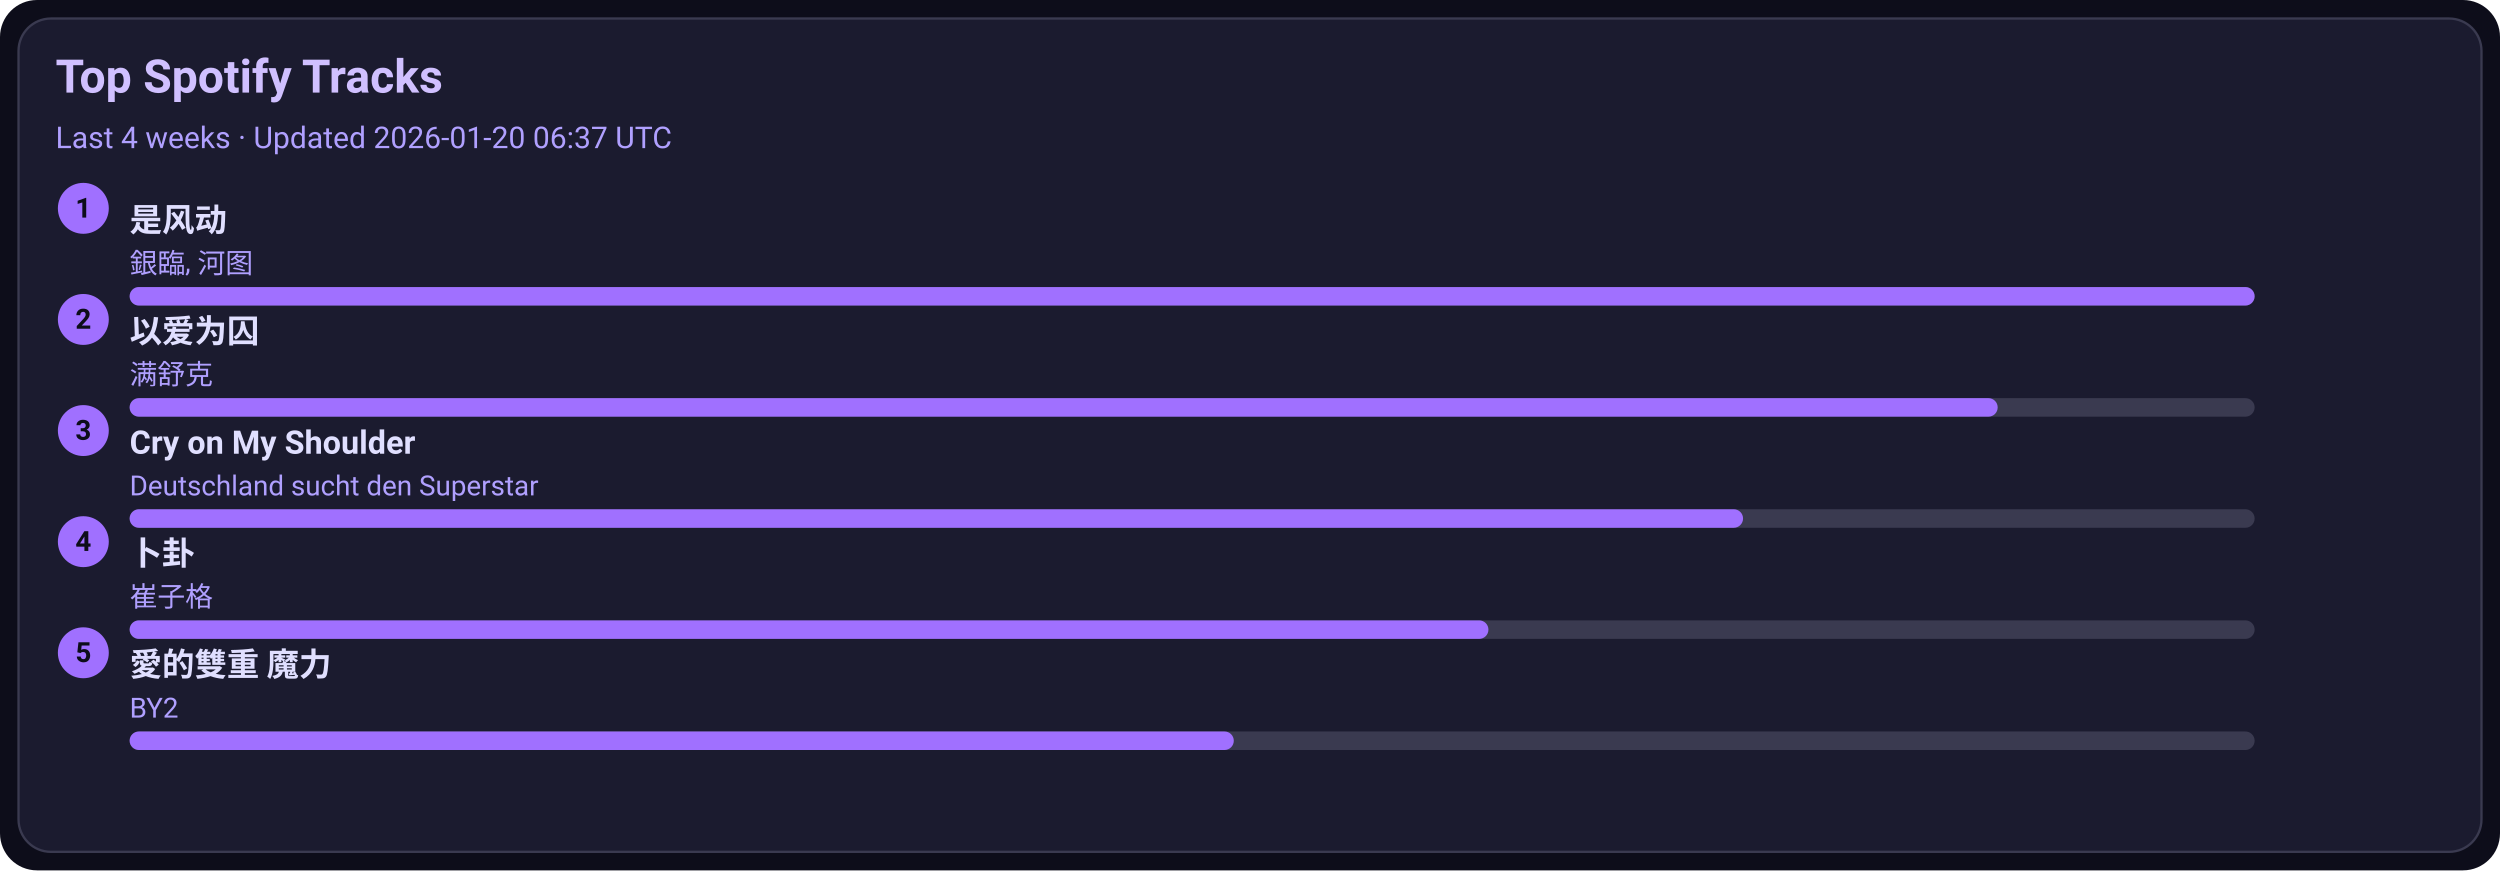
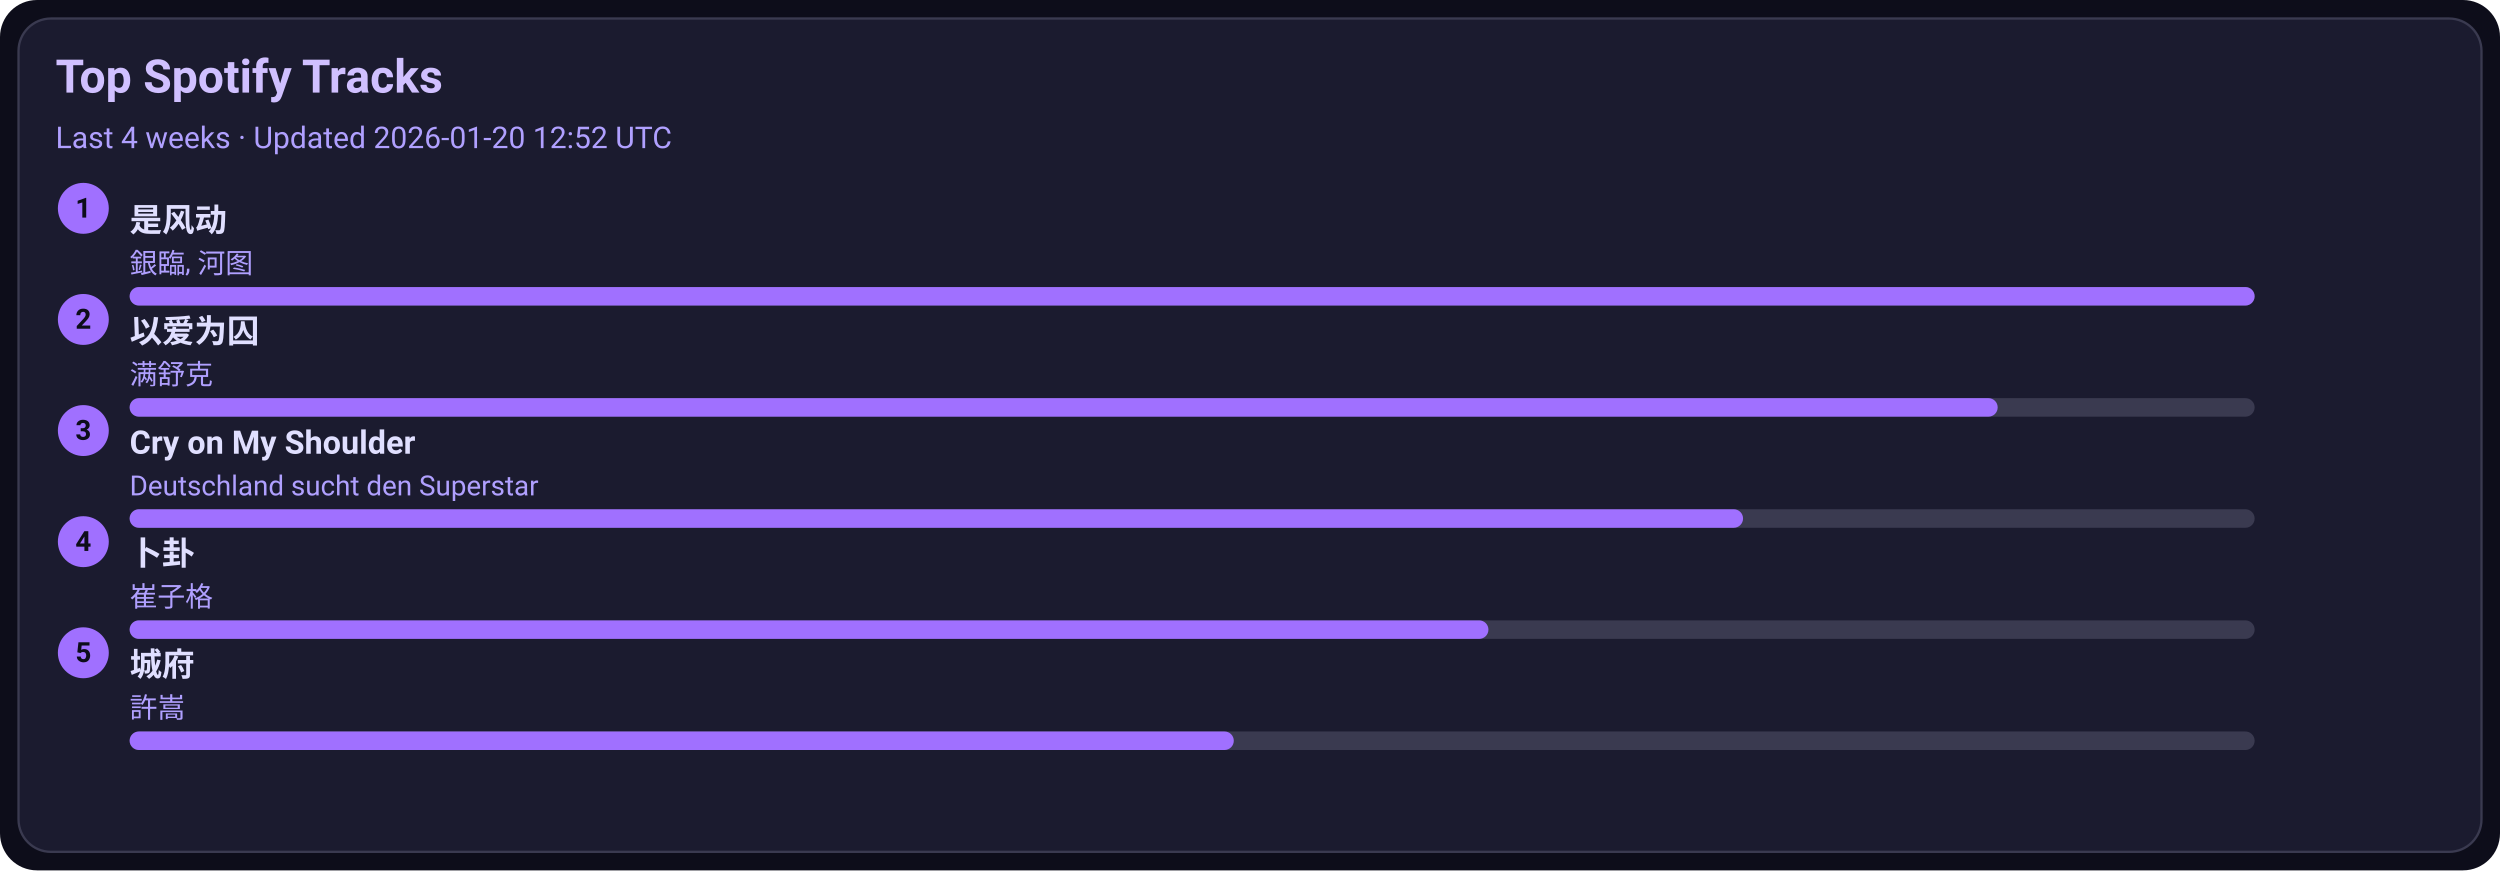
<svg xmlns="http://www.w3.org/2000/svg" width="1080" height="376" viewBox="0 0 1080 376">
  <style>text{font-family:-apple-system,BlinkMacSystemFont,Segoe UI,Roboto,Ubuntu,Helvetica Neue,Arial,Noto Sans,sans-serif}</style>
  <rect width="1080" height="376" rx="16" fill="#0d0d1a" />
  <rect x="8" y="8" width="1064" height="360" rx="14" fill="#1b1b2f" stroke="#3a3a50" />
  <text x="24" y="40" font-size="20" fill="#d0c0ff" font-weight="600">Top Spotify Tracks</text>
-   <text x="24" y="64" font-size="13" fill="#b0a0ff">Last 4 weeks · Updated 2026-01-20 06:37 UTC</text>
+   <text x="24" y="64" font-size="13" fill="#b0a0ff">Last 4 weeks · Updated 2026-01-20 12:52 UTC</text>
  <circle cx="36" cy="90" r="11" fill="#a070ff" />
  <text x="36" y="94" text-anchor="middle" font-size="12" fill="#0d0d1a" font-weight="700">1</text>
  <a href="https://open.spotify.com/track/3lePQ8c4jq7bTePsXEmslh" target="_blank" rel="noopener noreferrer">
    <text x="56" y="100" font-size="14" fill="#e0dfff" font-weight="600">是风动</text>
  </a>
  <text x="56" y="118" font-size="12" fill="#b0a0ff">銀臨, 河图</text>
  <rect x="56" y="124" width="918" height="8" rx="4" fill="#3a3a50" />
  <rect x="56" y="124" width="918" height="8" rx="4" fill="#a070ff" />
  <circle cx="36" cy="138" r="11" fill="#a070ff" />
  <text x="36" y="142" text-anchor="middle" font-size="12" fill="#0d0d1a" font-weight="700">2</text>
  <a href="https://open.spotify.com/track/0RW2LEfGQK5BaIho6sSLqf" target="_blank" rel="noopener noreferrer">
    <text x="56" y="148" font-size="14" fill="#e0dfff" font-weight="600">以爱为囚</text>
  </a>
  <text x="56" y="166" font-size="12" fill="#b0a0ff">满舒克</text>
  <rect x="56" y="172" width="918" height="8" rx="4" fill="#3a3a50" />
  <rect x="56" y="172" width="807" height="8" rx="4" fill="#a070ff" />
  <circle cx="36" cy="186" r="11" fill="#a070ff" />
  <text x="36" y="190" text-anchor="middle" font-size="12" fill="#0d0d1a" font-weight="700">3</text>
  <a href="https://open.spotify.com/track/6usmG2MoD0C0Lc2pNgCVWV" target="_blank" rel="noopener noreferrer">
    <text x="56" y="196" font-size="14" fill="#e0dfff" font-weight="600">Cry on My Shoulder</text>
  </a>
  <text x="56" y="214" font-size="12" fill="#b0a0ff">Deutschland sucht den Superstar</text>
  <rect x="56" y="220" width="918" height="8" rx="4" fill="#3a3a50" />
  <rect x="56" y="220" width="697" height="8" rx="4" fill="#a070ff" />
  <circle cx="36" cy="234" r="11" fill="#a070ff" />
  <text x="36" y="238" text-anchor="middle" font-size="12" fill="#0d0d1a" font-weight="700">4</text>
  <a href="https://open.spotify.com/track/4ToeYifpQaikbYa7krOD6s" target="_blank" rel="noopener noreferrer">
    <text x="56" y="244" font-size="14" fill="#e0dfff" font-weight="600">卜卦</text>
  </a>
  <text x="56" y="262" font-size="12" fill="#b0a0ff">崔子格</text>
  <rect x="56" y="268" width="918" height="8" rx="4" fill="#3a3a50" />
  <rect x="56" y="268" width="587" height="8" rx="4" fill="#a070ff" />
  <circle cx="36" cy="282" r="11" fill="#a070ff" />
  <text x="36" y="286" text-anchor="middle" font-size="12" fill="#0d0d1a" font-weight="700">5</text>
-   <a href="https://open.spotify.com/track/0yYmS4k3R0TTdDhvOBxRVp" target="_blank" rel="noopener noreferrer">
-     <text x="56" y="292" font-size="14" fill="#e0dfff" font-weight="600">愛的雙重 魔力</text>
+   <a href="https://open.spotify.com/track/4AmlSf7hye0QVpnHCcEoEw" target="_blank" rel="noopener noreferrer">
+     <text x="56" y="292" font-size="14" fill="#e0dfff" font-weight="600">城府</text>
  </a>
-   <text x="56" y="310" font-size="12" fill="#b0a0ff">BY2</text>
+   <text x="56" y="310" font-size="12" fill="#b0a0ff">許嵩</text>
  <rect x="56" y="316" width="918" height="8" rx="4" fill="#3a3a50" />
  <rect x="56" y="316" width="477" height="8" rx="4" fill="#a070ff" />
</svg>
